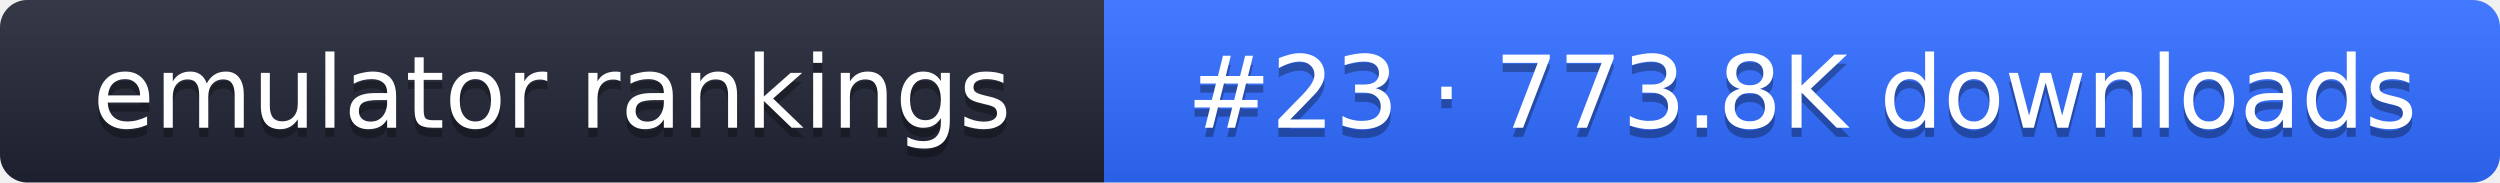
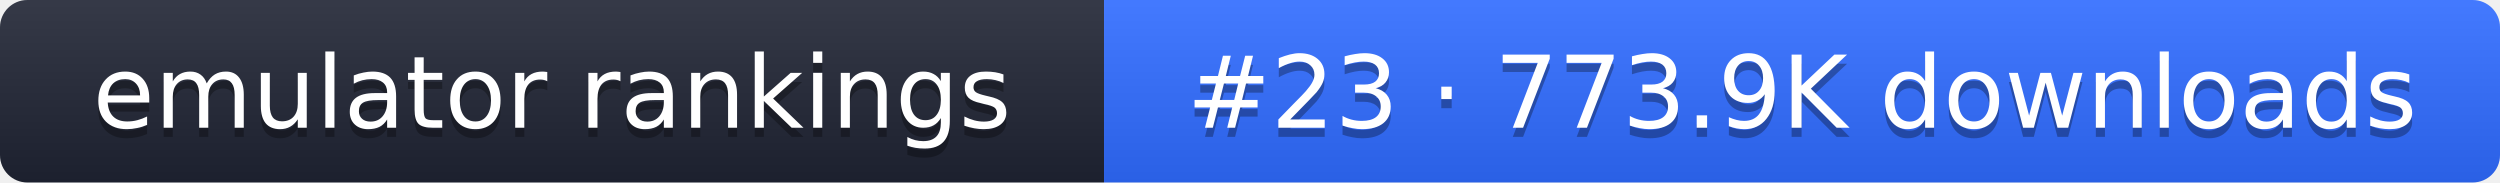
- <svg xmlns="http://www.w3.org/2000/svg" width="274" height="20" role="img" aria-label="emulator rankings: #23 · 773.8K downloads">
+ <svg xmlns="http://www.w3.org/2000/svg" width="274" height="20" role="img" aria-label="emulator rankings: #23 · 773.9K downloads">
  <linearGradient id="g" x2="0" y2="100%">
    <stop offset="0" stop-color="#fff" stop-opacity=".1" />
    <stop offset="1" stop-opacity=".1" />
  </linearGradient>
  <clipPath id="r">
    <rect width="274" height="20" rx="3" fill="#fff" />
  </clipPath>
  <g clip-path="url(#r)">
    <rect width="121" height="20" fill="#1f2433" />
    <rect x="121" width="153" height="20" fill="#2f6bff" />
    <rect width="274" height="20" fill="url(#g)" />
  </g>
  <g fill="#fff" text-anchor="middle" font-family="Verdana,DejaVu Sans,sans-serif" font-size="11">
    <text x="60.5" y="15" fill="#010101" fill-opacity=".3">emulator rankings</text>
    <text x="60.5" y="14">emulator rankings</text>
-     <text x="197.5" y="15" fill="#010101" fill-opacity=".3">#23 · 773.8K downloads</text>
-     <text x="197.5" y="14">#23 · 773.8K downloads</text>
+     <text x="197.5" y="15" fill="#010101" fill-opacity=".3">#23 · 773.9K downloads</text>
+     <text x="197.5" y="14">#23 · 773.9K downloads</text>
  </g>
</svg>
